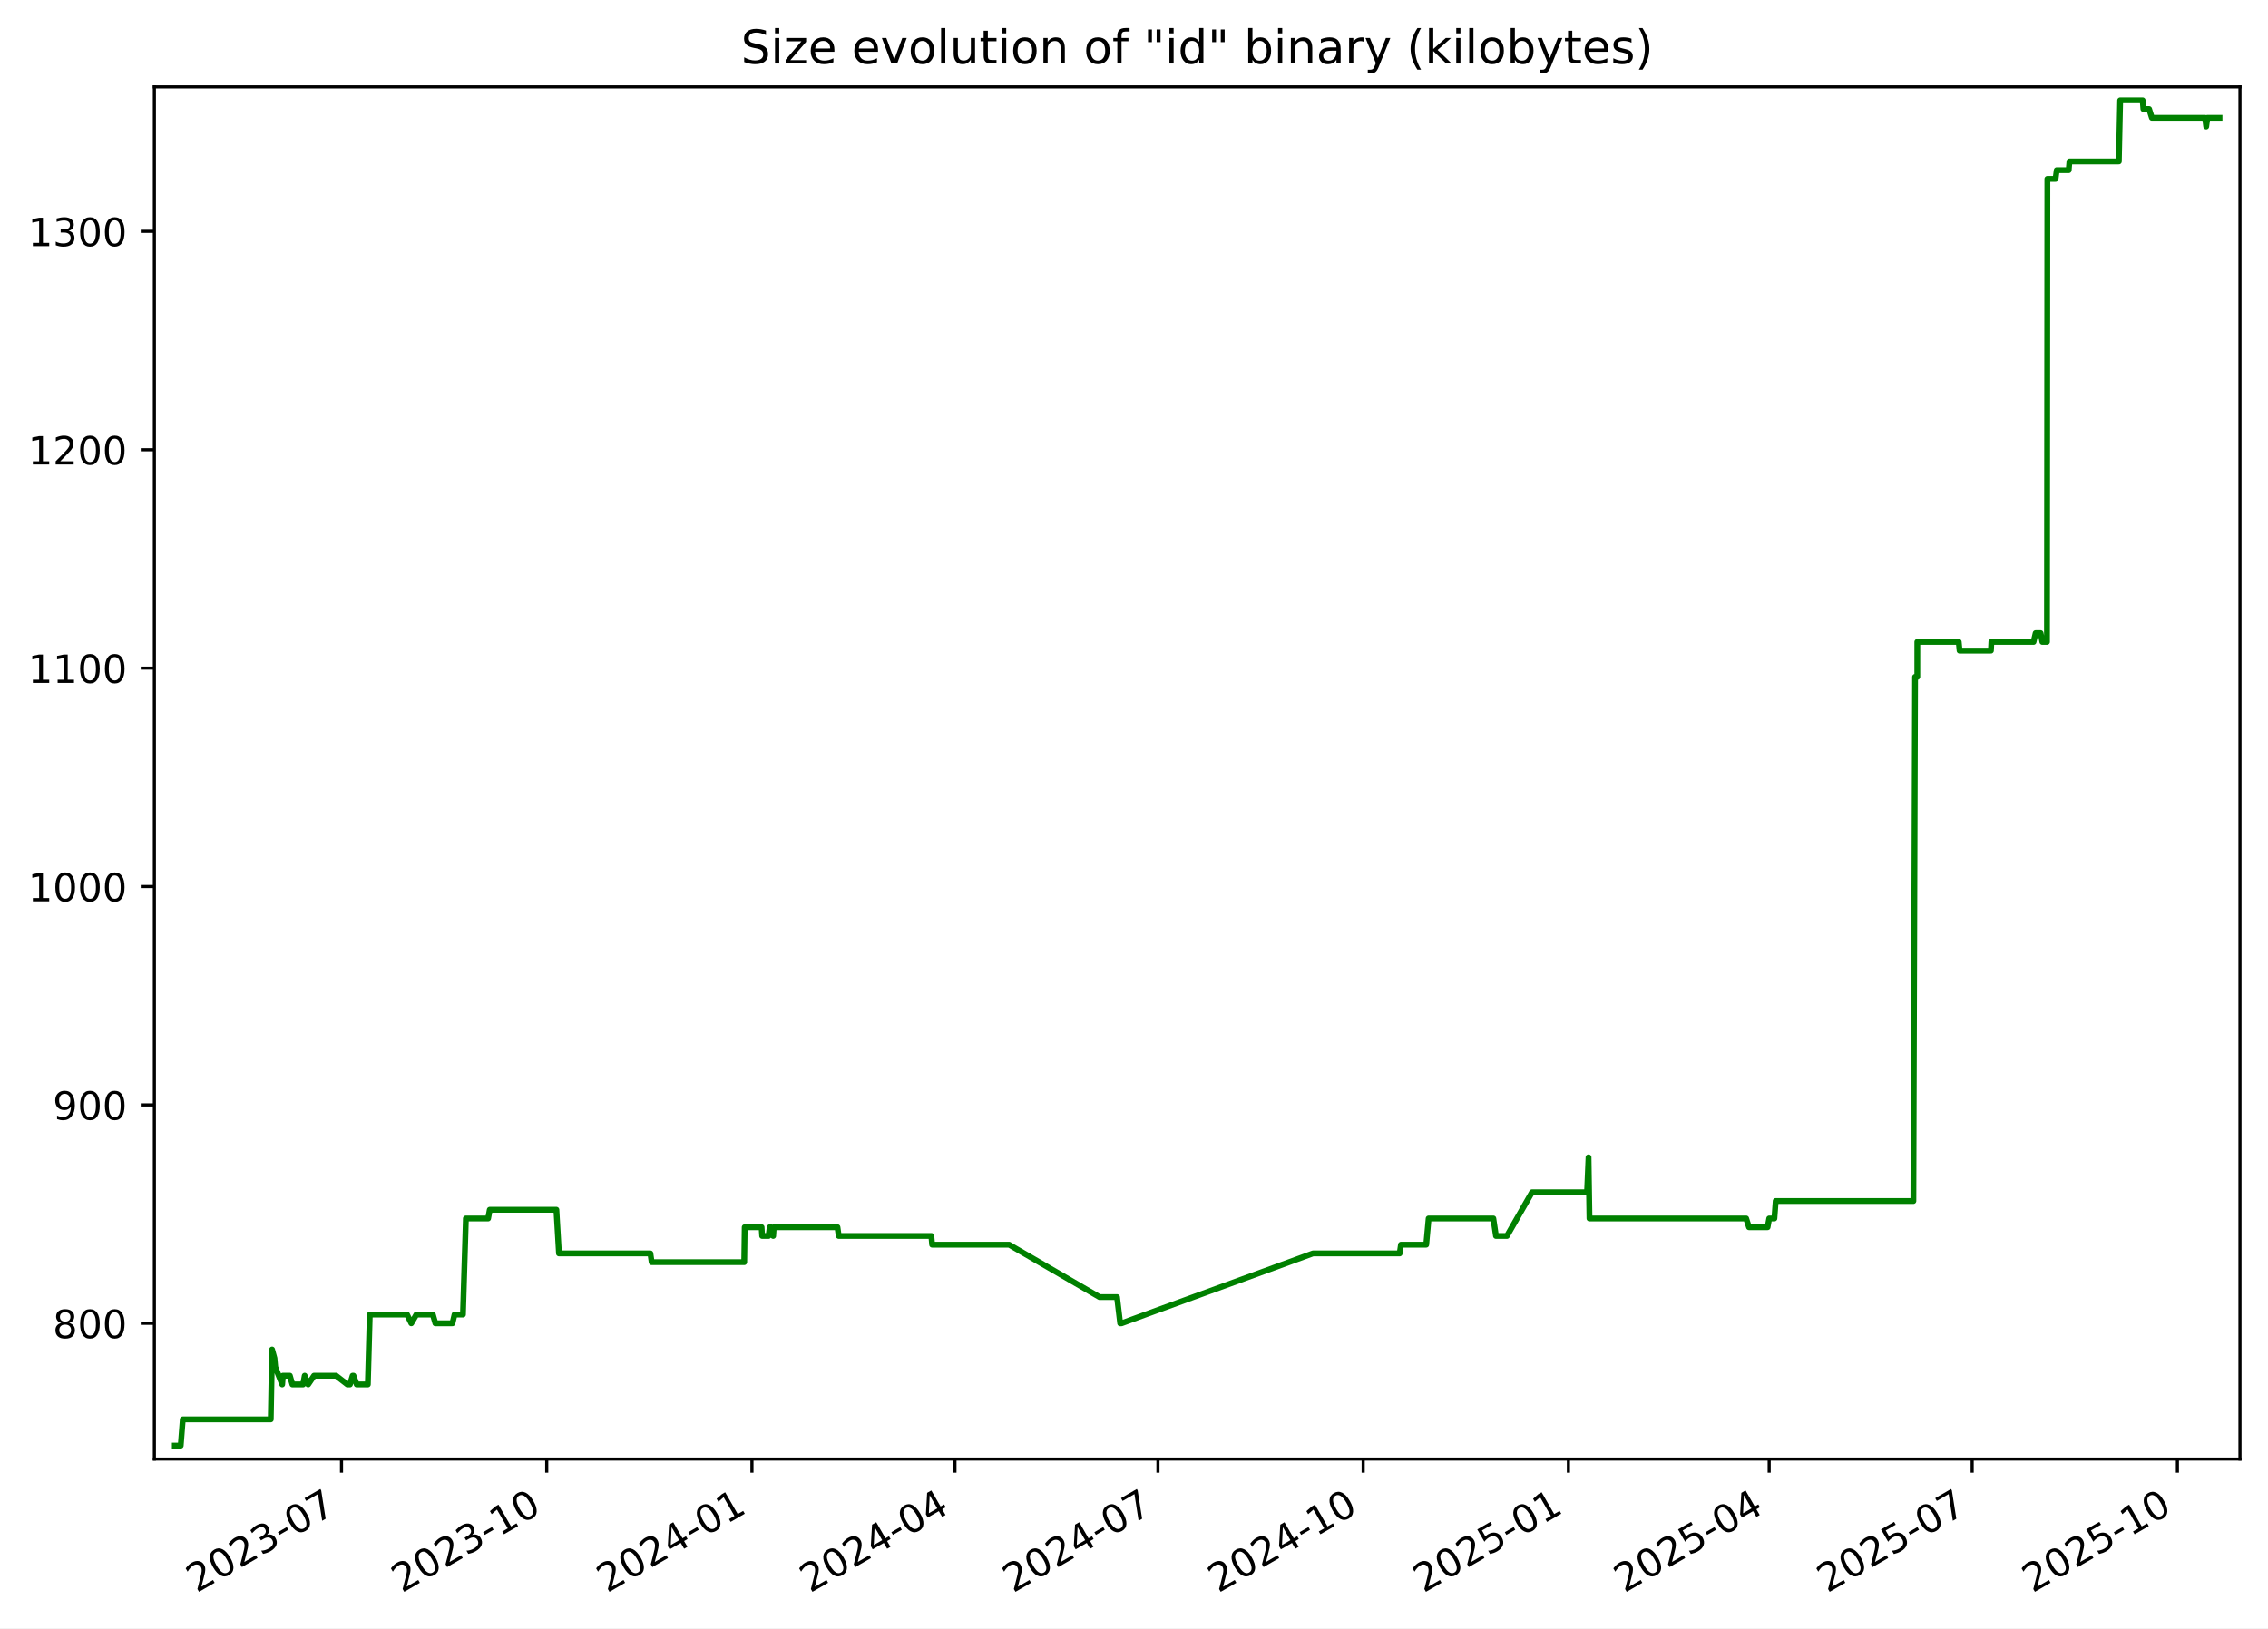
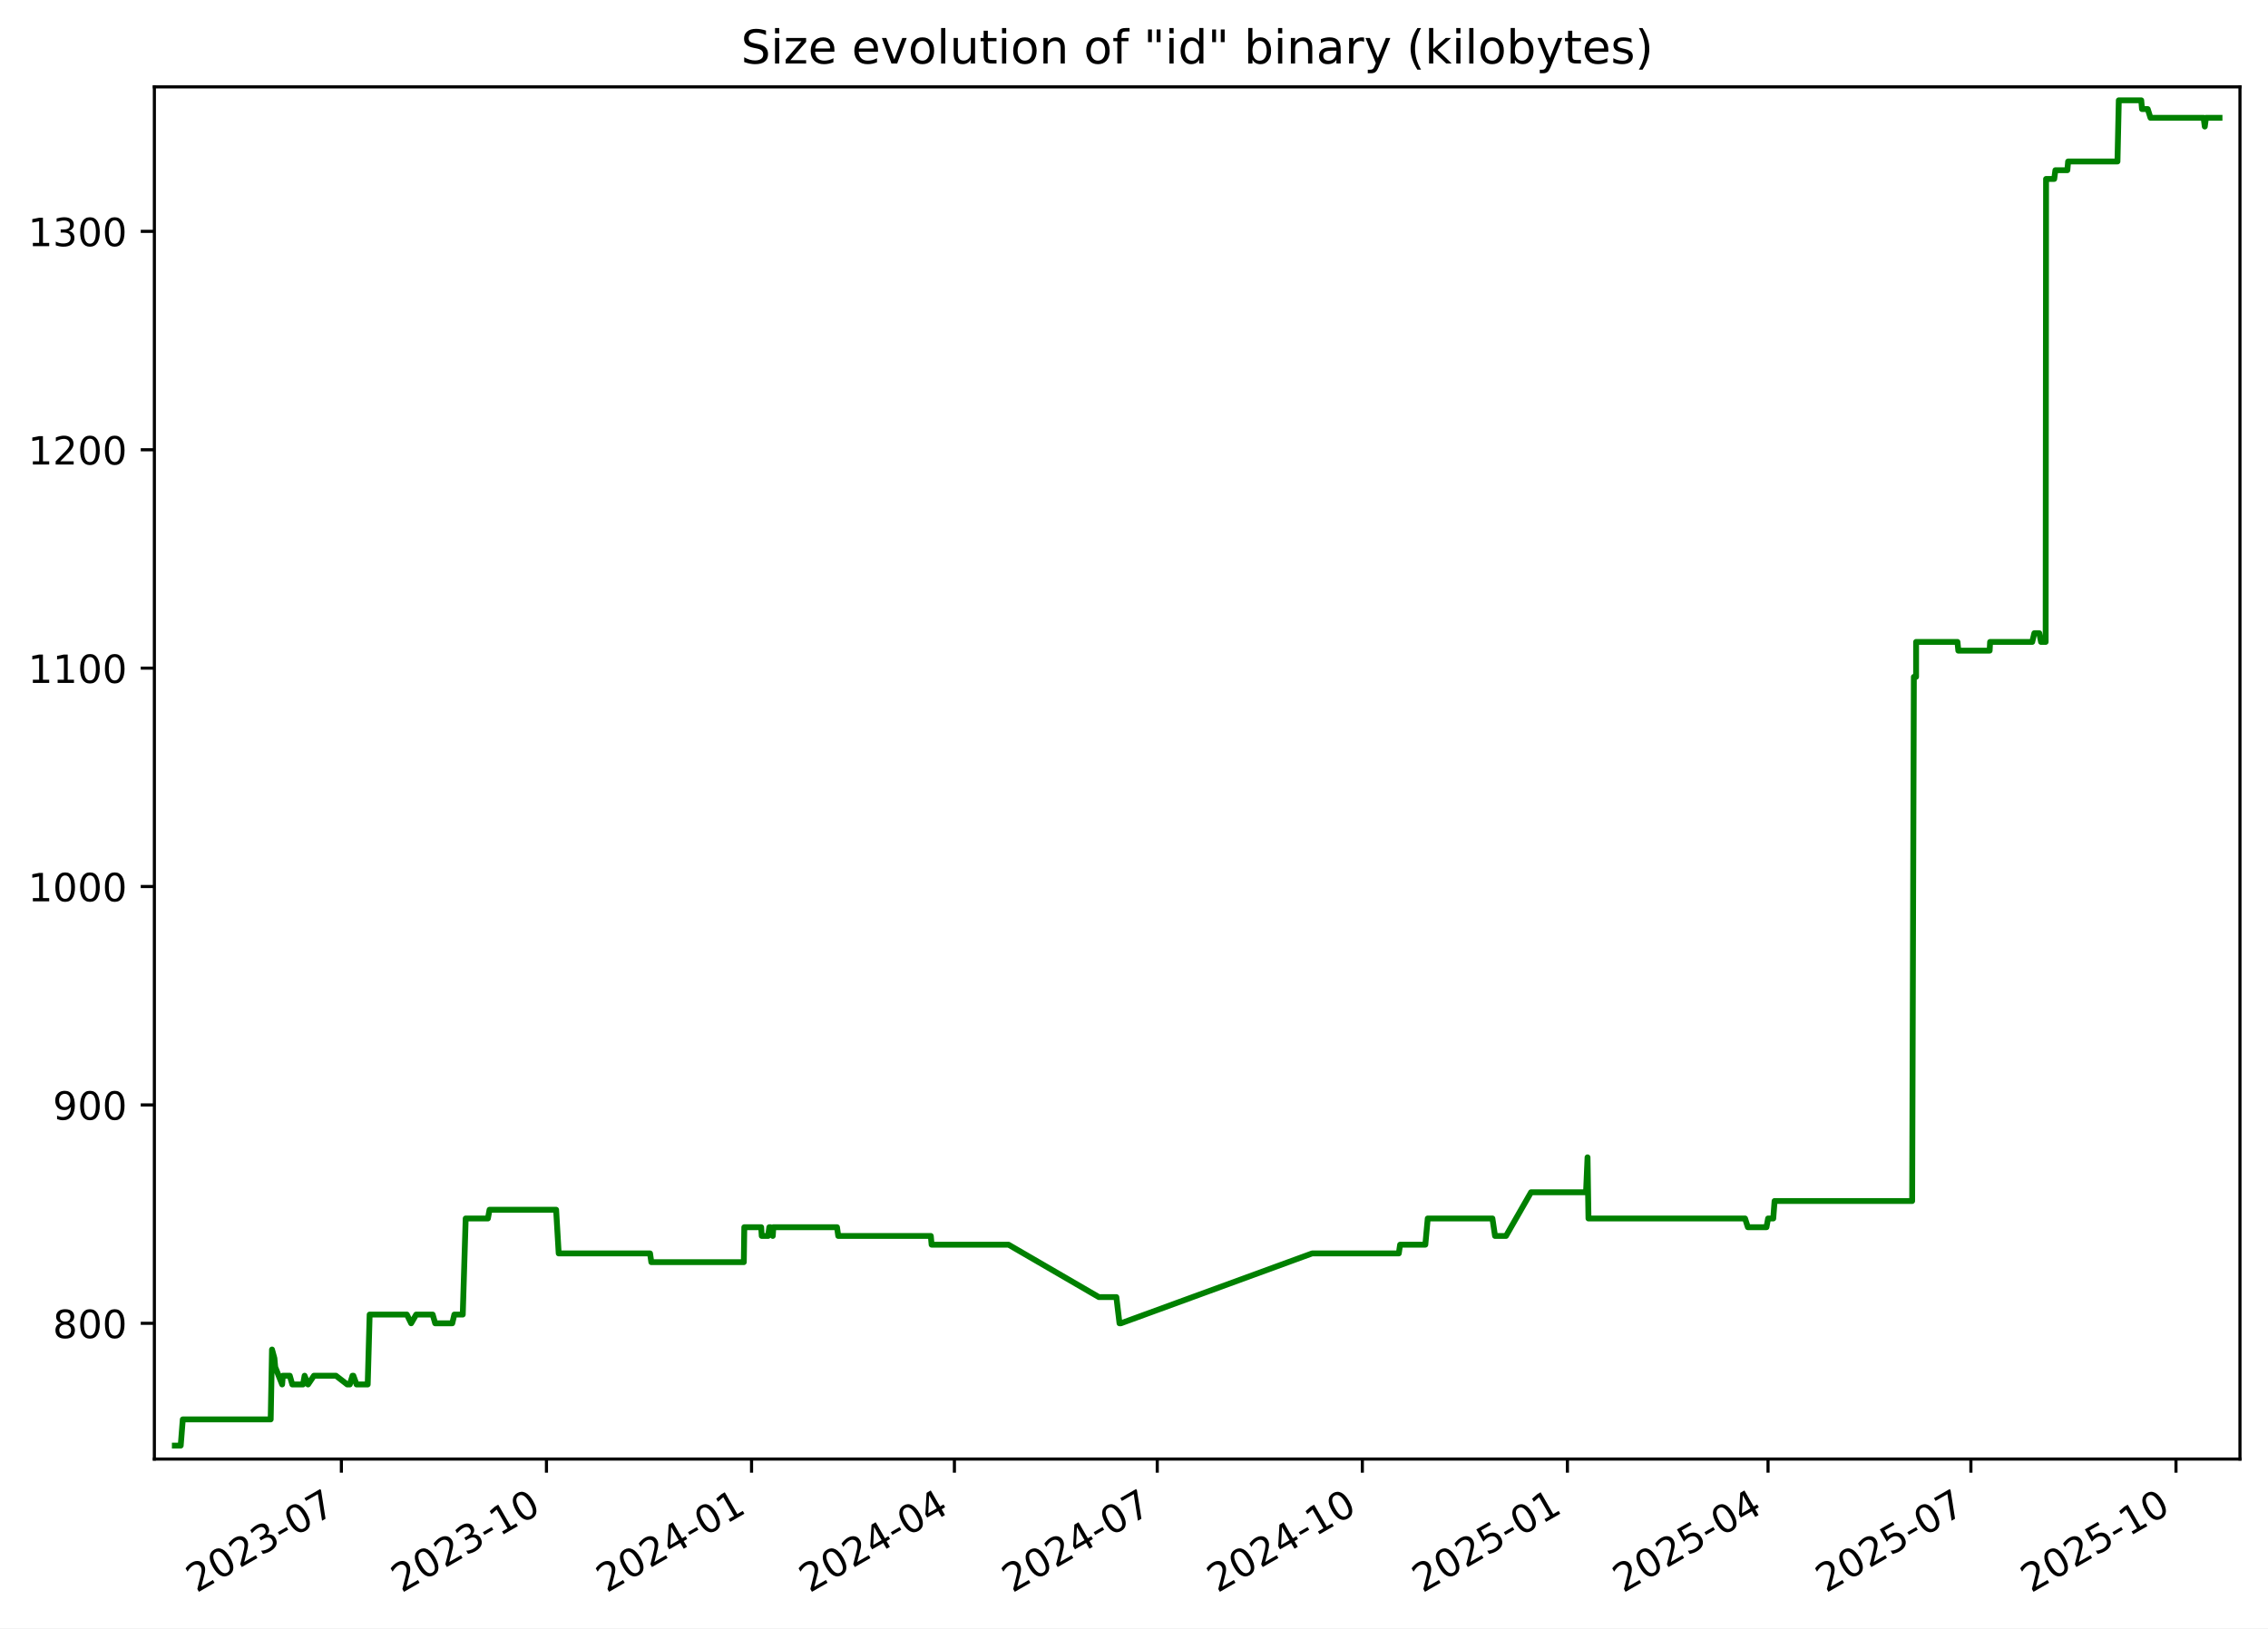
<svg xmlns="http://www.w3.org/2000/svg" xmlns:xlink="http://www.w3.org/1999/xlink" width="582.53pt" height="418.303pt" viewBox="0 0 582.53 418.303" version="1.1">
  <defs>
    <style type="text/css">*{stroke-linejoin: round; stroke-linecap: butt}</style>
  </defs>
  <g id="figure_1">
    <g id="patch_1">
      <path d="M -0 418.303  L 582.53 418.303  L 582.53 0  L -0 0  z " style="fill: #ffffff" />
    </g>
    <g id="axes_1">
      <g id="patch_2">
        <path d="M 39.65 374.83  L 575.33 374.83  L 575.33 22.318  L 39.65 22.318  z " style="fill: #ffffff" />
      </g>
      <g id="matplotlib.axis_1">
        <g id="xtick_1">
          <g id="line2d_1">
            <defs>
-               <path id="m1da8f340da" d="M 0 0  L 0 3.5  " style="stroke: #000000; stroke-width: 0.8" />
+               <path id="m976c20dee7" d="M 0 0  L 0 3.5  " style="stroke: #000000; stroke-width: 0.8" />
            </defs>
            <g>
-               <use xlink:href="#m1da8f340da" x="87.714" y="374.83" style="stroke: #000000; stroke-width: 0.8" />
+               <use xlink:href="#m976c20dee7" x="87.683" y="374.83" style="stroke: #000000; stroke-width: 0.8" />
            </g>
          </g>
          <g id="text_1">
-             <g transform="translate(50.4888 409.302) rotate(-30) scale(0.1 -0.1)">
+             <g transform="translate(50.45856 409.302) rotate(-30) scale(0.1 -0.1)">
              <defs>
                <path id="DejaVuSans-32" d="M 1228 531  L 3431 531  L 3431 0  L 469 0  L 469 531  Q 828 903 1448 1529  Q 2069 2156 2228 2338  Q 2531 2678 2651 2914  Q 2772 3150 2772 3378  Q 2772 3750 2511 3984  Q 2250 4219 1831 4219  Q 1534 4219 1204 4116  Q 875 4013 500 3803  L 500 4441  Q 881 4594 1212 4672  Q 1544 4750 1819 4750  Q 2544 4750 2975 4387  Q 3406 4025 3406 3419  Q 3406 3131 3298 2873  Q 3191 2616 2906 2266  Q 2828 2175 2409 1742  Q 1991 1309 1228 531  z " transform="scale(0.015625)" />
                <path id="DejaVuSans-30" d="M 2034 4250  Q 1547 4250 1301 3770  Q 1056 3291 1056 2328  Q 1056 1369 1301 889  Q 1547 409 2034 409  Q 2525 409 2770 889  Q 3016 1369 3016 2328  Q 3016 3291 2770 3770  Q 2525 4250 2034 4250  z M 2034 4750  Q 2819 4750 3233 4129  Q 3647 3509 3647 2328  Q 3647 1150 3233 529  Q 2819 -91 2034 -91  Q 1250 -91 836 529  Q 422 1150 422 2328  Q 422 3509 836 4129  Q 1250 4750 2034 4750  z " transform="scale(0.015625)" />
                <path id="DejaVuSans-33" d="M 2597 2516  Q 3050 2419 3304 2112  Q 3559 1806 3559 1356  Q 3559 666 3084 287  Q 2609 -91 1734 -91  Q 1441 -91 1130 -33  Q 819 25 488 141  L 488 750  Q 750 597 1062 519  Q 1375 441 1716 441  Q 2309 441 2620 675  Q 2931 909 2931 1356  Q 2931 1769 2642 2001  Q 2353 2234 1838 2234  L 1294 2234  L 1294 2753  L 1863 2753  Q 2328 2753 2575 2939  Q 2822 3125 2822 3475  Q 2822 3834 2567 4026  Q 2313 4219 1838 4219  Q 1578 4219 1281 4162  Q 984 4106 628 3988  L 628 4550  Q 988 4650 1302 4700  Q 1616 4750 1894 4750  Q 2613 4750 3031 4423  Q 3450 4097 3450 3541  Q 3450 3153 3228 2886  Q 3006 2619 2597 2516  z " transform="scale(0.015625)" />
                <path id="DejaVuSans-2d" d="M 313 2009  L 1997 2009  L 1997 1497  L 313 1497  L 313 2009  z " transform="scale(0.015625)" />
                <path id="DejaVuSans-37" d="M 525 4666  L 3525 4666  L 3525 4397  L 1831 0  L 1172 0  L 2766 4134  L 525 4134  L 525 4666  z " transform="scale(0.015625)" />
              </defs>
              <use xlink:href="#DejaVuSans-32" />
              <use xlink:href="#DejaVuSans-30" x="63.623" />
              <use xlink:href="#DejaVuSans-32" x="127.246" />
              <use xlink:href="#DejaVuSans-33" x="190.869" />
              <use xlink:href="#DejaVuSans-2d" x="254.492" />
              <use xlink:href="#DejaVuSans-30" x="290.576" />
              <use xlink:href="#DejaVuSans-37" x="354.199" />
            </g>
          </g>
        </g>
        <g id="xtick_2">
          <g id="line2d_2">
            <g>
-               <use xlink:href="#m1da8f340da" x="140.426" y="374.83" style="stroke: #000000; stroke-width: 0.8" />
+               <use xlink:href="#m976c20dee7" x="140.358" y="374.83" style="stroke: #000000; stroke-width: 0.8" />
            </g>
          </g>
          <g id="text_2">
-             <g transform="translate(103.2011 409.302) rotate(-30) scale(0.1 -0.1)">
+             <g transform="translate(103.1336 409.302) rotate(-30) scale(0.1 -0.1)">
              <defs>
                <path id="DejaVuSans-31" d="M 794 531  L 1825 531  L 1825 4091  L 703 3866  L 703 4441  L 1819 4666  L 2450 4666  L 2450 531  L 3481 531  L 3481 0  L 794 0  L 794 531  z " transform="scale(0.015625)" />
              </defs>
              <use xlink:href="#DejaVuSans-32" />
              <use xlink:href="#DejaVuSans-30" x="63.623" />
              <use xlink:href="#DejaVuSans-32" x="127.246" />
              <use xlink:href="#DejaVuSans-33" x="190.869" />
              <use xlink:href="#DejaVuSans-2d" x="254.492" />
              <use xlink:href="#DejaVuSans-31" x="290.576" />
              <use xlink:href="#DejaVuSans-30" x="354.199" />
            </g>
          </g>
        </g>
        <g id="xtick_3">
          <g id="line2d_3">
            <g>
-               <use xlink:href="#m1da8f340da" x="193.138" y="374.83" style="stroke: #000000; stroke-width: 0.8" />
+               <use xlink:href="#m976c20dee7" x="193.033" y="374.83" style="stroke: #000000; stroke-width: 0.8" />
            </g>
          </g>
          <g id="text_3">
-             <g transform="translate(155.9133 409.302) rotate(-30) scale(0.1 -0.1)">
+             <g transform="translate(155.8086 409.302) rotate(-30) scale(0.1 -0.1)">
              <defs>
                <path id="DejaVuSans-34" d="M 2419 4116  L 825 1625  L 2419 1625  L 2419 4116  z M 2253 4666  L 3047 4666  L 3047 1625  L 3713 1625  L 3713 1100  L 3047 1100  L 3047 0  L 2419 0  L 2419 1100  L 313 1100  L 313 1709  L 2253 4666  z " transform="scale(0.015625)" />
              </defs>
              <use xlink:href="#DejaVuSans-32" />
              <use xlink:href="#DejaVuSans-30" x="63.623" />
              <use xlink:href="#DejaVuSans-32" x="127.246" />
              <use xlink:href="#DejaVuSans-34" x="190.869" />
              <use xlink:href="#DejaVuSans-2d" x="254.492" />
              <use xlink:href="#DejaVuSans-30" x="290.576" />
              <use xlink:href="#DejaVuSans-31" x="354.199" />
            </g>
          </g>
        </g>
        <g id="xtick_4">
          <g id="line2d_4">
            <g>
-               <use xlink:href="#m1da8f340da" x="245.277" y="374.83" style="stroke: #000000; stroke-width: 0.8" />
+               <use xlink:href="#m976c20dee7" x="245.136" y="374.83" style="stroke: #000000; stroke-width: 0.8" />
            </g>
          </g>
          <g id="text_4">
-             <g transform="translate(208.0526 409.302) rotate(-30) scale(0.1 -0.1)">
+             <g transform="translate(207.9111 409.302) rotate(-30) scale(0.1 -0.1)">
              <use xlink:href="#DejaVuSans-32" />
              <use xlink:href="#DejaVuSans-30" x="63.623" />
              <use xlink:href="#DejaVuSans-32" x="127.246" />
              <use xlink:href="#DejaVuSans-34" x="190.869" />
              <use xlink:href="#DejaVuSans-2d" x="254.492" />
              <use xlink:href="#DejaVuSans-30" x="290.576" />
              <use xlink:href="#DejaVuSans-34" x="354.199" />
            </g>
          </g>
        </g>
        <g id="xtick_5">
          <g id="line2d_5">
            <g>
-               <use xlink:href="#m1da8f340da" x="297.417" y="374.83" style="stroke: #000000; stroke-width: 0.8" />
+               <use xlink:href="#m976c20dee7" x="297.238" y="374.83" style="stroke: #000000; stroke-width: 0.8" />
            </g>
          </g>
          <g id="text_5">
-             <g transform="translate(260.1919 409.302) rotate(-30) scale(0.1 -0.1)">
+             <g transform="translate(260.0136 409.302) rotate(-30) scale(0.1 -0.1)">
              <use xlink:href="#DejaVuSans-32" />
              <use xlink:href="#DejaVuSans-30" x="63.623" />
              <use xlink:href="#DejaVuSans-32" x="127.246" />
              <use xlink:href="#DejaVuSans-34" x="190.869" />
              <use xlink:href="#DejaVuSans-2d" x="254.492" />
              <use xlink:href="#DejaVuSans-30" x="290.576" />
              <use xlink:href="#DejaVuSans-37" x="354.199" />
            </g>
          </g>
        </g>
        <g id="xtick_6">
          <g id="line2d_6">
            <g>
-               <use xlink:href="#m1da8f340da" x="350.129" y="374.83" style="stroke: #000000; stroke-width: 0.8" />
+               <use xlink:href="#m976c20dee7" x="349.913" y="374.83" style="stroke: #000000; stroke-width: 0.8" />
            </g>
          </g>
          <g id="text_6">
-             <g transform="translate(312.9042 409.302) rotate(-30) scale(0.1 -0.1)">
+             <g transform="translate(312.6886 409.302) rotate(-30) scale(0.1 -0.1)">
              <use xlink:href="#DejaVuSans-32" />
              <use xlink:href="#DejaVuSans-30" x="63.623" />
              <use xlink:href="#DejaVuSans-32" x="127.246" />
              <use xlink:href="#DejaVuSans-34" x="190.869" />
              <use xlink:href="#DejaVuSans-2d" x="254.492" />
              <use xlink:href="#DejaVuSans-31" x="290.576" />
              <use xlink:href="#DejaVuSans-30" x="354.199" />
            </g>
          </g>
        </g>
        <g id="xtick_7">
          <g id="line2d_7">
            <g>
-               <use xlink:href="#m1da8f340da" x="402.841" y="374.83" style="stroke: #000000; stroke-width: 0.8" />
+               <use xlink:href="#m976c20dee7" x="402.588" y="374.83" style="stroke: #000000; stroke-width: 0.8" />
            </g>
          </g>
          <g id="text_7">
-             <g transform="translate(365.6164 409.302) rotate(-30) scale(0.1 -0.1)">
+             <g transform="translate(365.3636 409.302) rotate(-30) scale(0.1 -0.1)">
              <defs>
                <path id="DejaVuSans-35" d="M 691 4666  L 3169 4666  L 3169 4134  L 1269 4134  L 1269 2991  Q 1406 3038 1543 3061  Q 1681 3084 1819 3084  Q 2600 3084 3056 2656  Q 3513 2228 3513 1497  Q 3513 744 3044 326  Q 2575 -91 1722 -91  Q 1428 -91 1123 -41  Q 819 9 494 109  L 494 744  Q 775 591 1075 516  Q 1375 441 1709 441  Q 2250 441 2565 725  Q 2881 1009 2881 1497  Q 2881 1984 2565 2268  Q 2250 2553 1709 2553  Q 1456 2553 1204 2497  Q 953 2441 691 2322  L 691 4666  z " transform="scale(0.015625)" />
              </defs>
              <use xlink:href="#DejaVuSans-32" />
              <use xlink:href="#DejaVuSans-30" x="63.623" />
              <use xlink:href="#DejaVuSans-32" x="127.246" />
              <use xlink:href="#DejaVuSans-35" x="190.869" />
              <use xlink:href="#DejaVuSans-2d" x="254.492" />
              <use xlink:href="#DejaVuSans-30" x="290.576" />
              <use xlink:href="#DejaVuSans-31" x="354.199" />
            </g>
          </g>
        </g>
        <g id="xtick_8">
          <g id="line2d_8">
            <g>
-               <use xlink:href="#m1da8f340da" x="454.408" y="374.83" style="stroke: #000000; stroke-width: 0.8" />
+               <use xlink:href="#m976c20dee7" x="454.118" y="374.83" style="stroke: #000000; stroke-width: 0.8" />
            </g>
          </g>
          <g id="text_8">
-             <g transform="translate(417.1828 409.302) rotate(-30) scale(0.1 -0.1)">
+             <g transform="translate(416.8935 409.302) rotate(-30) scale(0.1 -0.1)">
              <use xlink:href="#DejaVuSans-32" />
              <use xlink:href="#DejaVuSans-30" x="63.623" />
              <use xlink:href="#DejaVuSans-32" x="127.246" />
              <use xlink:href="#DejaVuSans-35" x="190.869" />
              <use xlink:href="#DejaVuSans-2d" x="254.492" />
              <use xlink:href="#DejaVuSans-30" x="290.576" />
              <use xlink:href="#DejaVuSans-34" x="354.199" />
            </g>
          </g>
        </g>
        <g id="xtick_9">
          <g id="line2d_9">
            <g>
-               <use xlink:href="#m1da8f340da" x="506.547" y="374.83" style="stroke: #000000; stroke-width: 0.8" />
+               <use xlink:href="#m976c20dee7" x="506.221" y="374.83" style="stroke: #000000; stroke-width: 0.8" />
            </g>
          </g>
          <g id="text_9">
-             <g transform="translate(469.3221 409.302) rotate(-30) scale(0.1 -0.1)">
+             <g transform="translate(468.996 409.302) rotate(-30) scale(0.1 -0.1)">
              <use xlink:href="#DejaVuSans-32" />
              <use xlink:href="#DejaVuSans-30" x="63.623" />
              <use xlink:href="#DejaVuSans-32" x="127.246" />
              <use xlink:href="#DejaVuSans-35" x="190.869" />
              <use xlink:href="#DejaVuSans-2d" x="254.492" />
              <use xlink:href="#DejaVuSans-30" x="290.576" />
              <use xlink:href="#DejaVuSans-37" x="354.199" />
            </g>
          </g>
        </g>
        <g id="xtick_10">
          <g id="line2d_10">
            <g>
-               <use xlink:href="#m1da8f340da" x="559.259" y="374.83" style="stroke: #000000; stroke-width: 0.8" />
+               <use xlink:href="#m976c20dee7" x="558.896" y="374.83" style="stroke: #000000; stroke-width: 0.8" />
            </g>
          </g>
          <g id="text_10">
-             <g transform="translate(522.0343 409.302) rotate(-30) scale(0.1 -0.1)">
+             <g transform="translate(521.671 409.302) rotate(-30) scale(0.1 -0.1)">
              <use xlink:href="#DejaVuSans-32" />
              <use xlink:href="#DejaVuSans-30" x="63.623" />
              <use xlink:href="#DejaVuSans-32" x="127.246" />
              <use xlink:href="#DejaVuSans-35" x="190.869" />
              <use xlink:href="#DejaVuSans-2d" x="254.492" />
              <use xlink:href="#DejaVuSans-31" x="290.576" />
              <use xlink:href="#DejaVuSans-30" x="354.199" />
            </g>
          </g>
        </g>
      </g>
      <g id="matplotlib.axis_2">
        <g id="ytick_1">
          <g id="line2d_11">
            <defs>
-               <path id="m2deed0c6d2" d="M 0 0  L -3.5 0  " style="stroke: #000000; stroke-width: 0.8" />
+               <path id="mb8ae2c598d" d="M 0 0  L -3.5 0  " style="stroke: #000000; stroke-width: 0.8" />
            </defs>
            <g>
-               <use xlink:href="#m2deed0c6d2" x="39.65" y="339.956" style="stroke: #000000; stroke-width: 0.8" />
+               <use xlink:href="#mb8ae2c598d" x="39.65" y="339.956" style="stroke: #000000; stroke-width: 0.8" />
            </g>
          </g>
          <g id="text_11">
            <g transform="translate(13.5625 343.7552) scale(0.1 -0.1)">
              <defs>
                <path id="DejaVuSans-38" d="M 2034 2216  Q 1584 2216 1326 1975  Q 1069 1734 1069 1313  Q 1069 891 1326 650  Q 1584 409 2034 409  Q 2484 409 2743 651  Q 3003 894 3003 1313  Q 3003 1734 2745 1975  Q 2488 2216 2034 2216  z M 1403 2484  Q 997 2584 770 2862  Q 544 3141 544 3541  Q 544 4100 942 4425  Q 1341 4750 2034 4750  Q 2731 4750 3128 4425  Q 3525 4100 3525 3541  Q 3525 3141 3298 2862  Q 3072 2584 2669 2484  Q 3125 2378 3379 2068  Q 3634 1759 3634 1313  Q 3634 634 3220 271  Q 2806 -91 2034 -91  Q 1263 -91 848 271  Q 434 634 434 1313  Q 434 1759 690 2068  Q 947 2378 1403 2484  z M 1172 3481  Q 1172 3119 1398 2916  Q 1625 2713 2034 2713  Q 2441 2713 2670 2916  Q 2900 3119 2900 3481  Q 2900 3844 2670 4047  Q 2441 4250 2034 4250  Q 1625 4250 1398 4047  Q 1172 3844 1172 3481  z " transform="scale(0.015625)" />
              </defs>
              <use xlink:href="#DejaVuSans-38" />
              <use xlink:href="#DejaVuSans-30" x="63.623" />
              <use xlink:href="#DejaVuSans-30" x="127.246" />
            </g>
          </g>
        </g>
        <g id="ytick_2">
          <g id="line2d_12">
            <g>
-               <use xlink:href="#m2deed0c6d2" x="39.65" y="283.852" style="stroke: #000000; stroke-width: 0.8" />
+               <use xlink:href="#mb8ae2c598d" x="39.65" y="283.852" style="stroke: #000000; stroke-width: 0.8" />
            </g>
          </g>
          <g id="text_12">
            <g transform="translate(13.5625 287.6513) scale(0.1 -0.1)">
              <defs>
                <path id="DejaVuSans-39" d="M 703 97  L 703 672  Q 941 559 1184 500  Q 1428 441 1663 441  Q 2288 441 2617 861  Q 2947 1281 2994 2138  Q 2813 1869 2534 1725  Q 2256 1581 1919 1581  Q 1219 1581 811 2004  Q 403 2428 403 3163  Q 403 3881 828 4315  Q 1253 4750 1959 4750  Q 2769 4750 3195 4129  Q 3622 3509 3622 2328  Q 3622 1225 3098 567  Q 2575 -91 1691 -91  Q 1453 -91 1209 -44  Q 966 3 703 97  z M 1959 2075  Q 2384 2075 2632 2365  Q 2881 2656 2881 3163  Q 2881 3666 2632 3958  Q 2384 4250 1959 4250  Q 1534 4250 1286 3958  Q 1038 3666 1038 3163  Q 1038 2656 1286 2365  Q 1534 2075 1959 2075  z " transform="scale(0.015625)" />
              </defs>
              <use xlink:href="#DejaVuSans-39" />
              <use xlink:href="#DejaVuSans-30" x="63.623" />
              <use xlink:href="#DejaVuSans-30" x="127.246" />
            </g>
          </g>
        </g>
        <g id="ytick_3">
          <g id="line2d_13">
            <g>
-               <use xlink:href="#m2deed0c6d2" x="39.65" y="227.748" style="stroke: #000000; stroke-width: 0.8" />
+               <use xlink:href="#mb8ae2c598d" x="39.65" y="227.748" style="stroke: #000000; stroke-width: 0.8" />
            </g>
          </g>
          <g id="text_13">
            <g transform="translate(7.2 231.5474) scale(0.1 -0.1)">
              <use xlink:href="#DejaVuSans-31" />
              <use xlink:href="#DejaVuSans-30" x="63.623" />
              <use xlink:href="#DejaVuSans-30" x="127.246" />
              <use xlink:href="#DejaVuSans-30" x="190.869" />
            </g>
          </g>
        </g>
        <g id="ytick_4">
          <g id="line2d_14">
            <g>
-               <use xlink:href="#m2deed0c6d2" x="39.65" y="171.644" style="stroke: #000000; stroke-width: 0.8" />
+               <use xlink:href="#mb8ae2c598d" x="39.65" y="171.644" style="stroke: #000000; stroke-width: 0.8" />
            </g>
          </g>
          <g id="text_14">
            <g transform="translate(7.2 175.4435) scale(0.1 -0.1)">
              <use xlink:href="#DejaVuSans-31" />
              <use xlink:href="#DejaVuSans-31" x="63.623" />
              <use xlink:href="#DejaVuSans-30" x="127.246" />
              <use xlink:href="#DejaVuSans-30" x="190.869" />
            </g>
          </g>
        </g>
        <g id="ytick_5">
          <g id="line2d_15">
            <g>
-               <use xlink:href="#m2deed0c6d2" x="39.65" y="115.54" style="stroke: #000000; stroke-width: 0.8" />
+               <use xlink:href="#mb8ae2c598d" x="39.65" y="115.54" style="stroke: #000000; stroke-width: 0.8" />
            </g>
          </g>
          <g id="text_15">
            <g transform="translate(7.2 119.3396) scale(0.1 -0.1)">
              <use xlink:href="#DejaVuSans-31" />
              <use xlink:href="#DejaVuSans-32" x="63.623" />
              <use xlink:href="#DejaVuSans-30" x="127.246" />
              <use xlink:href="#DejaVuSans-30" x="190.869" />
            </g>
          </g>
        </g>
        <g id="ytick_6">
          <g id="line2d_16">
            <g>
-               <use xlink:href="#m2deed0c6d2" x="39.65" y="59.436" style="stroke: #000000; stroke-width: 0.8" />
+               <use xlink:href="#mb8ae2c598d" x="39.65" y="59.436" style="stroke: #000000; stroke-width: 0.8" />
            </g>
          </g>
          <g id="text_16">
            <g transform="translate(7.2 63.23568) scale(0.1 -0.1)">
              <use xlink:href="#DejaVuSans-31" />
              <use xlink:href="#DejaVuSans-33" x="63.623" />
              <use xlink:href="#DejaVuSans-30" x="127.246" />
              <use xlink:href="#DejaVuSans-30" x="190.869" />
            </g>
          </g>
        </g>
      </g>
      <g id="line2d_17">
-         <path d="M 44.902 371.374  L 46.419 371.374  L 46.949 364.642  L 69.547 364.642  L 69.882 346.688  L 70.498 348.933  L 70.701 351.177  L 72.487 355.665  L 72.662 353.421  L 74.447 353.421  L 75.096 355.665  L 77.849 355.665  L 78.262 353.421  L 79.144 355.665  L 80.661 353.421  L 86.311 353.421  L 89.215 355.665  L 89.88 355.665  L 90.568 353.421  L 90.793 353.421  L 91.612 355.665  L 94.48 355.665  L 94.979 337.712  L 104.547 337.712  L 105.645 339.956  L 106.944 337.712  L 111.176 337.712  L 111.824 339.956  L 116.212 339.956  L 116.749 337.712  L 118.91 337.712  L 119.665 313.026  L 125.374 313.026  L 125.795 310.782  L 142.907 310.782  L 143.571 322.003  L 167.051 322.003  L 167.378 324.247  L 191.15 324.247  L 191.273 315.27  L 195.614 315.27  L 195.755 317.514  L 197.396 317.514  L 197.705 315.27  L 197.996 315.27  L 198.593 317.514  L 198.738 315.27  L 215.103 315.27  L 215.424 317.514  L 239.215 317.514  L 239.419 319.759  L 259.19 319.759  L 282.412 333.223  L 286.906 333.223  L 287.713 339.956  L 288.062 339.956  L 337.229 322.003  L 359.5 322.003  L 359.834 319.759  L 366.32 319.759  L 366.94 313.026  L 383.562 313.026  L 384.235 317.514  L 387.056 317.514  L 393.491 306.294  L 407.629 306.294  L 408.011 297.317  L 408.251 313.026  L 448.496 313.026  L 449.221 315.27  L 454.004 315.27  L 454.417 313.026  L 455.748 313.026  L 456.085 308.538  L 491.45 308.538  L 491.885 173.888  L 492.458 173.888  L 492.463 164.912  L 503.094 164.912  L 503.315 167.156  L 511.366 167.156  L 511.481 164.912  L 522.311 164.912  L 522.852 162.668  L 524.128 162.668  L 524.573 164.912  L 525.762 164.912  L 525.865 45.972  L 527.963 45.972  L 528.265 43.727  L 531.339 43.727  L 531.535 41.483  L 544.22 41.483  L 544.561 25.774  L 550.334 25.774  L 550.524 28.018  L 551.996 28.018  L 552.707 30.262  L 566.363 30.262  L 566.661 32.507  L 566.965 30.262  L 570.078 30.262  L 570.078 30.262  " clip-path="url(#p377f329acd)" style="fill: none; stroke: #008000; stroke-width: 1.5; stroke-linecap: square" />
+         <path d="M 44.902 371.374  L 46.417 371.374  L 46.948 364.642  L 69.529 364.642  L 69.864 346.688  L 70.48 348.933  L 70.683 351.177  L 72.467 355.665  L 72.643 353.421  L 74.427 353.421  L 75.075 355.665  L 77.826 355.665  L 78.238 353.421  L 79.12 355.665  L 80.636 353.421  L 86.282 353.421  L 89.184 355.665  L 89.848 355.665  L 90.536 353.421  L 90.761 353.421  L 91.579 355.665  L 94.445 355.665  L 94.944 337.712  L 104.505 337.712  L 105.602 339.956  L 106.9 337.712  L 111.129 337.712  L 111.777 339.956  L 116.162 339.956  L 116.699 337.712  L 118.858 337.712  L 119.612 313.026  L 125.318 313.026  L 125.738 310.782  L 142.838 310.782  L 143.502 322.003  L 166.964 322.003  L 167.292 324.247  L 191.047 324.247  L 191.17 315.27  L 195.508 315.27  L 195.648 317.514  L 197.288 317.514  L 197.597 315.27  L 197.888 315.27  L 198.484 317.514  L 198.629 315.27  L 214.982 315.27  L 215.304 317.514  L 239.078 317.514  L 239.281 319.759  L 259.038 319.759  L 282.244 333.223  L 286.735 333.223  L 287.542 339.956  L 287.89 339.956  L 337.022 322.003  L 359.278 322.003  L 359.612 319.759  L 366.093 319.759  L 366.712 313.026  L 383.323 313.026  L 383.995 317.514  L 386.814 317.514  L 393.245 306.294  L 407.372 306.294  L 407.754 297.317  L 407.994 313.026  L 448.211 313.026  L 448.935 315.27  L 453.715 315.27  L 454.128 313.026  L 455.457 313.026  L 455.795 308.538  L 491.134 308.538  L 491.569 173.888  L 492.141 173.888  L 492.147 164.912  L 502.77 164.912  L 502.991 167.156  L 511.037 167.156  L 511.152 164.912  L 521.974 164.912  L 522.515 162.668  L 523.79 162.668  L 524.234 164.912  L 525.423 164.912  L 525.525 45.972  L 527.621 45.972  L 527.923 43.727  L 530.995 43.727  L 531.191 41.483  L 543.868 41.483  L 544.208 25.774  L 549.977 25.774  L 550.167 28.018  L 551.638 28.018  L 552.349 30.262  L 565.995 30.262  L 566.293 32.507  L 566.596 30.262  L 570.078 30.262  L 570.078 30.262  " clip-path="url(#p51dcc7c4e2)" style="fill: none; stroke: #008000; stroke-width: 1.5; stroke-linecap: square" />
      </g>
      <g id="patch_3">
        <path d="M 39.65 374.83  L 39.65 22.318  " style="fill: none; stroke: #000000; stroke-width: 0.8; stroke-linejoin: miter; stroke-linecap: square" />
      </g>
      <g id="patch_4">
        <path d="M 575.33 374.83  L 575.33 22.318  " style="fill: none; stroke: #000000; stroke-width: 0.8; stroke-linejoin: miter; stroke-linecap: square" />
      </g>
      <g id="patch_5">
        <path d="M 39.65 374.83  L 575.33 374.83  " style="fill: none; stroke: #000000; stroke-width: 0.8; stroke-linejoin: miter; stroke-linecap: square" />
      </g>
      <g id="patch_6">
        <path d="M 39.65 22.318  L 575.33 22.318  " style="fill: none; stroke: #000000; stroke-width: 0.8; stroke-linejoin: miter; stroke-linecap: square" />
      </g>
      <g id="text_17">
        <g transform="translate(190.3184 16.31812) scale(0.12 -0.12)">
          <defs>
            <path id="DejaVuSans-53" d="M 3425 4513  L 3425 3897  Q 3066 4069 2747 4153  Q 2428 4238 2131 4238  Q 1616 4238 1336 4038  Q 1056 3838 1056 3469  Q 1056 3159 1242 3001  Q 1428 2844 1947 2747  L 2328 2669  Q 3034 2534 3370 2195  Q 3706 1856 3706 1288  Q 3706 609 3251 259  Q 2797 -91 1919 -91  Q 1588 -91 1214 -16  Q 841 59 441 206  L 441 856  Q 825 641 1194 531  Q 1563 422 1919 422  Q 2459 422 2753 634  Q 3047 847 3047 1241  Q 3047 1584 2836 1778  Q 2625 1972 2144 2069  L 1759 2144  Q 1053 2284 737 2584  Q 422 2884 422 3419  Q 422 4038 858 4394  Q 1294 4750 2059 4750  Q 2388 4750 2728 4690  Q 3069 4631 3425 4513  z " transform="scale(0.015625)" />
            <path id="DejaVuSans-69" d="M 603 3500  L 1178 3500  L 1178 0  L 603 0  L 603 3500  z M 603 4863  L 1178 4863  L 1178 4134  L 603 4134  L 603 4863  z " transform="scale(0.015625)" />
            <path id="DejaVuSans-7a" d="M 353 3500  L 3084 3500  L 3084 2975  L 922 459  L 3084 459  L 3084 0  L 275 0  L 275 525  L 2438 3041  L 353 3041  L 353 3500  z " transform="scale(0.015625)" />
            <path id="DejaVuSans-65" d="M 3597 1894  L 3597 1613  L 953 1613  Q 991 1019 1311 708  Q 1631 397 2203 397  Q 2534 397 2845 478  Q 3156 559 3463 722  L 3463 178  Q 3153 47 2828 -22  Q 2503 -91 2169 -91  Q 1331 -91 842 396  Q 353 884 353 1716  Q 353 2575 817 3079  Q 1281 3584 2069 3584  Q 2775 3584 3186 3129  Q 3597 2675 3597 1894  z M 3022 2063  Q 3016 2534 2758 2815  Q 2500 3097 2075 3097  Q 1594 3097 1305 2825  Q 1016 2553 972 2059  L 3022 2063  z " transform="scale(0.015625)" />
            <path id="DejaVuSans-20" transform="scale(0.015625)" />
            <path id="DejaVuSans-76" d="M 191 3500  L 800 3500  L 1894 563  L 2988 3500  L 3597 3500  L 2284 0  L 1503 0  L 191 3500  z " transform="scale(0.015625)" />
            <path id="DejaVuSans-6f" d="M 1959 3097  Q 1497 3097 1228 2736  Q 959 2375 959 1747  Q 959 1119 1226 758  Q 1494 397 1959 397  Q 2419 397 2687 759  Q 2956 1122 2956 1747  Q 2956 2369 2687 2733  Q 2419 3097 1959 3097  z M 1959 3584  Q 2709 3584 3137 3096  Q 3566 2609 3566 1747  Q 3566 888 3137 398  Q 2709 -91 1959 -91  Q 1206 -91 779 398  Q 353 888 353 1747  Q 353 2609 779 3096  Q 1206 3584 1959 3584  z " transform="scale(0.015625)" />
            <path id="DejaVuSans-6c" d="M 603 4863  L 1178 4863  L 1178 0  L 603 0  L 603 4863  z " transform="scale(0.015625)" />
            <path id="DejaVuSans-75" d="M 544 1381  L 544 3500  L 1119 3500  L 1119 1403  Q 1119 906 1312 657  Q 1506 409 1894 409  Q 2359 409 2629 706  Q 2900 1003 2900 1516  L 2900 3500  L 3475 3500  L 3475 0  L 2900 0  L 2900 538  Q 2691 219 2414 64  Q 2138 -91 1772 -91  Q 1169 -91 856 284  Q 544 659 544 1381  z M 1991 3584  L 1991 3584  z " transform="scale(0.015625)" />
            <path id="DejaVuSans-74" d="M 1172 4494  L 1172 3500  L 2356 3500  L 2356 3053  L 1172 3053  L 1172 1153  Q 1172 725 1289 603  Q 1406 481 1766 481  L 2356 481  L 2356 0  L 1766 0  Q 1100 0 847 248  Q 594 497 594 1153  L 594 3053  L 172 3053  L 172 3500  L 594 3500  L 594 4494  L 1172 4494  z " transform="scale(0.015625)" />
            <path id="DejaVuSans-6e" d="M 3513 2113  L 3513 0  L 2938 0  L 2938 2094  Q 2938 2591 2744 2837  Q 2550 3084 2163 3084  Q 1697 3084 1428 2787  Q 1159 2491 1159 1978  L 1159 0  L 581 0  L 581 3500  L 1159 3500  L 1159 2956  Q 1366 3272 1645 3428  Q 1925 3584 2291 3584  Q 2894 3584 3203 3211  Q 3513 2838 3513 2113  z " transform="scale(0.015625)" />
            <path id="DejaVuSans-66" d="M 2375 4863  L 2375 4384  L 1825 4384  Q 1516 4384 1395 4259  Q 1275 4134 1275 3809  L 1275 3500  L 2222 3500  L 2222 3053  L 1275 3053  L 1275 0  L 697 0  L 697 3053  L 147 3053  L 147 3500  L 697 3500  L 697 3744  Q 697 4328 969 4595  Q 1241 4863 1831 4863  L 2375 4863  z " transform="scale(0.015625)" />
            <path id="DejaVuSans-22" d="M 1147 4666  L 1147 2931  L 616 2931  L 616 4666  L 1147 4666  z M 2328 4666  L 2328 2931  L 1797 2931  L 1797 4666  L 2328 4666  z " transform="scale(0.015625)" />
            <path id="DejaVuSans-64" d="M 2906 2969  L 2906 4863  L 3481 4863  L 3481 0  L 2906 0  L 2906 525  Q 2725 213 2448 61  Q 2172 -91 1784 -91  Q 1150 -91 751 415  Q 353 922 353 1747  Q 353 2572 751 3078  Q 1150 3584 1784 3584  Q 2172 3584 2448 3432  Q 2725 3281 2906 2969  z M 947 1747  Q 947 1113 1208 752  Q 1469 391 1925 391  Q 2381 391 2643 752  Q 2906 1113 2906 1747  Q 2906 2381 2643 2742  Q 2381 3103 1925 3103  Q 1469 3103 1208 2742  Q 947 2381 947 1747  z " transform="scale(0.015625)" />
            <path id="DejaVuSans-62" d="M 3116 1747  Q 3116 2381 2855 2742  Q 2594 3103 2138 3103  Q 1681 3103 1420 2742  Q 1159 2381 1159 1747  Q 1159 1113 1420 752  Q 1681 391 2138 391  Q 2594 391 2855 752  Q 3116 1113 3116 1747  z M 1159 2969  Q 1341 3281 1617 3432  Q 1894 3584 2278 3584  Q 2916 3584 3314 3078  Q 3713 2572 3713 1747  Q 3713 922 3314 415  Q 2916 -91 2278 -91  Q 1894 -91 1617 61  Q 1341 213 1159 525  L 1159 0  L 581 0  L 581 4863  L 1159 4863  L 1159 2969  z " transform="scale(0.015625)" />
            <path id="DejaVuSans-61" d="M 2194 1759  Q 1497 1759 1228 1600  Q 959 1441 959 1056  Q 959 750 1161 570  Q 1363 391 1709 391  Q 2188 391 2477 730  Q 2766 1069 2766 1631  L 2766 1759  L 2194 1759  z M 3341 1997  L 3341 0  L 2766 0  L 2766 531  Q 2569 213 2275 61  Q 1981 -91 1556 -91  Q 1019 -91 701 211  Q 384 513 384 1019  Q 384 1609 779 1909  Q 1175 2209 1959 2209  L 2766 2209  L 2766 2266  Q 2766 2663 2505 2880  Q 2244 3097 1772 3097  Q 1472 3097 1187 3025  Q 903 2953 641 2809  L 641 3341  Q 956 3463 1253 3523  Q 1550 3584 1831 3584  Q 2591 3584 2966 3190  Q 3341 2797 3341 1997  z " transform="scale(0.015625)" />
            <path id="DejaVuSans-72" d="M 2631 2963  Q 2534 3019 2420 3045  Q 2306 3072 2169 3072  Q 1681 3072 1420 2755  Q 1159 2438 1159 1844  L 1159 0  L 581 0  L 581 3500  L 1159 3500  L 1159 2956  Q 1341 3275 1631 3429  Q 1922 3584 2338 3584  Q 2397 3584 2469 3576  Q 2541 3569 2628 3553  L 2631 2963  z " transform="scale(0.015625)" />
            <path id="DejaVuSans-79" d="M 2059 -325  Q 1816 -950 1584 -1140  Q 1353 -1331 966 -1331  L 506 -1331  L 506 -850  L 844 -850  Q 1081 -850 1212 -737  Q 1344 -625 1503 -206  L 1606 56  L 191 3500  L 800 3500  L 1894 763  L 2988 3500  L 3597 3500  L 2059 -325  z " transform="scale(0.015625)" />
            <path id="DejaVuSans-28" d="M 1984 4856  Q 1566 4138 1362 3434  Q 1159 2731 1159 2009  Q 1159 1288 1364 580  Q 1569 -128 1984 -844  L 1484 -844  Q 1016 -109 783 600  Q 550 1309 550 2009  Q 550 2706 781 3412  Q 1013 4119 1484 4856  L 1984 4856  z " transform="scale(0.015625)" />
            <path id="DejaVuSans-6b" d="M 581 4863  L 1159 4863  L 1159 1991  L 2875 3500  L 3609 3500  L 1753 1863  L 3688 0  L 2938 0  L 1159 1709  L 1159 0  L 581 0  L 581 4863  z " transform="scale(0.015625)" />
            <path id="DejaVuSans-73" d="M 2834 3397  L 2834 2853  Q 2591 2978 2328 3040  Q 2066 3103 1784 3103  Q 1356 3103 1142 2972  Q 928 2841 928 2578  Q 928 2378 1081 2264  Q 1234 2150 1697 2047  L 1894 2003  Q 2506 1872 2764 1633  Q 3022 1394 3022 966  Q 3022 478 2636 193  Q 2250 -91 1575 -91  Q 1294 -91 989 -36  Q 684 19 347 128  L 347 722  Q 666 556 975 473  Q 1284 391 1588 391  Q 1994 391 2212 530  Q 2431 669 2431 922  Q 2431 1156 2273 1281  Q 2116 1406 1581 1522  L 1381 1569  Q 847 1681 609 1914  Q 372 2147 372 2553  Q 372 3047 722 3315  Q 1072 3584 1716 3584  Q 2034 3584 2315 3537  Q 2597 3491 2834 3397  z " transform="scale(0.015625)" />
            <path id="DejaVuSans-29" d="M 513 4856  L 1013 4856  Q 1481 4119 1714 3412  Q 1947 2706 1947 2009  Q 1947 1309 1714 600  Q 1481 -109 1013 -844  L 513 -844  Q 928 -128 1133 580  Q 1338 1288 1338 2009  Q 1338 2731 1133 3434  Q 928 4138 513 4856  z " transform="scale(0.015625)" />
          </defs>
          <use xlink:href="#DejaVuSans-53" />
          <use xlink:href="#DejaVuSans-69" x="63.477" />
          <use xlink:href="#DejaVuSans-7a" x="91.26" />
          <use xlink:href="#DejaVuSans-65" x="143.75" />
          <use xlink:href="#DejaVuSans-20" x="205.273" />
          <use xlink:href="#DejaVuSans-65" x="237.061" />
          <use xlink:href="#DejaVuSans-76" x="298.584" />
          <use xlink:href="#DejaVuSans-6f" x="357.764" />
          <use xlink:href="#DejaVuSans-6c" x="418.945" />
          <use xlink:href="#DejaVuSans-75" x="446.729" />
          <use xlink:href="#DejaVuSans-74" x="510.107" />
          <use xlink:href="#DejaVuSans-69" x="549.316" />
          <use xlink:href="#DejaVuSans-6f" x="577.1" />
          <use xlink:href="#DejaVuSans-6e" x="638.281" />
          <use xlink:href="#DejaVuSans-20" x="701.66" />
          <use xlink:href="#DejaVuSans-6f" x="733.447" />
          <use xlink:href="#DejaVuSans-66" x="794.629" />
          <use xlink:href="#DejaVuSans-20" x="829.834" />
          <use xlink:href="#DejaVuSans-22" x="861.621" />
          <use xlink:href="#DejaVuSans-69" x="907.617" />
          <use xlink:href="#DejaVuSans-64" x="935.4" />
          <use xlink:href="#DejaVuSans-22" x="998.877" />
          <use xlink:href="#DejaVuSans-20" x="1044.873" />
          <use xlink:href="#DejaVuSans-62" x="1076.66" />
          <use xlink:href="#DejaVuSans-69" x="1140.137" />
          <use xlink:href="#DejaVuSans-6e" x="1167.92" />
          <use xlink:href="#DejaVuSans-61" x="1231.299" />
          <use xlink:href="#DejaVuSans-72" x="1292.578" />
          <use xlink:href="#DejaVuSans-79" x="1333.691" />
          <use xlink:href="#DejaVuSans-20" x="1392.871" />
          <use xlink:href="#DejaVuSans-28" x="1424.658" />
          <use xlink:href="#DejaVuSans-6b" x="1463.672" />
          <use xlink:href="#DejaVuSans-69" x="1521.582" />
          <use xlink:href="#DejaVuSans-6c" x="1549.365" />
          <use xlink:href="#DejaVuSans-6f" x="1577.148" />
          <use xlink:href="#DejaVuSans-62" x="1638.33" />
          <use xlink:href="#DejaVuSans-79" x="1701.807" />
          <use xlink:href="#DejaVuSans-74" x="1760.986" />
          <use xlink:href="#DejaVuSans-65" x="1800.195" />
          <use xlink:href="#DejaVuSans-73" x="1861.719" />
          <use xlink:href="#DejaVuSans-29" x="1913.818" />
        </g>
      </g>
    </g>
  </g>
  <defs>
-     <clipPath id="p377f329acd">
+     <clipPath id="p51dcc7c4e2">
      <rect x="39.65" y="22.318" width="535.68" height="352.512" />
    </clipPath>
  </defs>
</svg>
